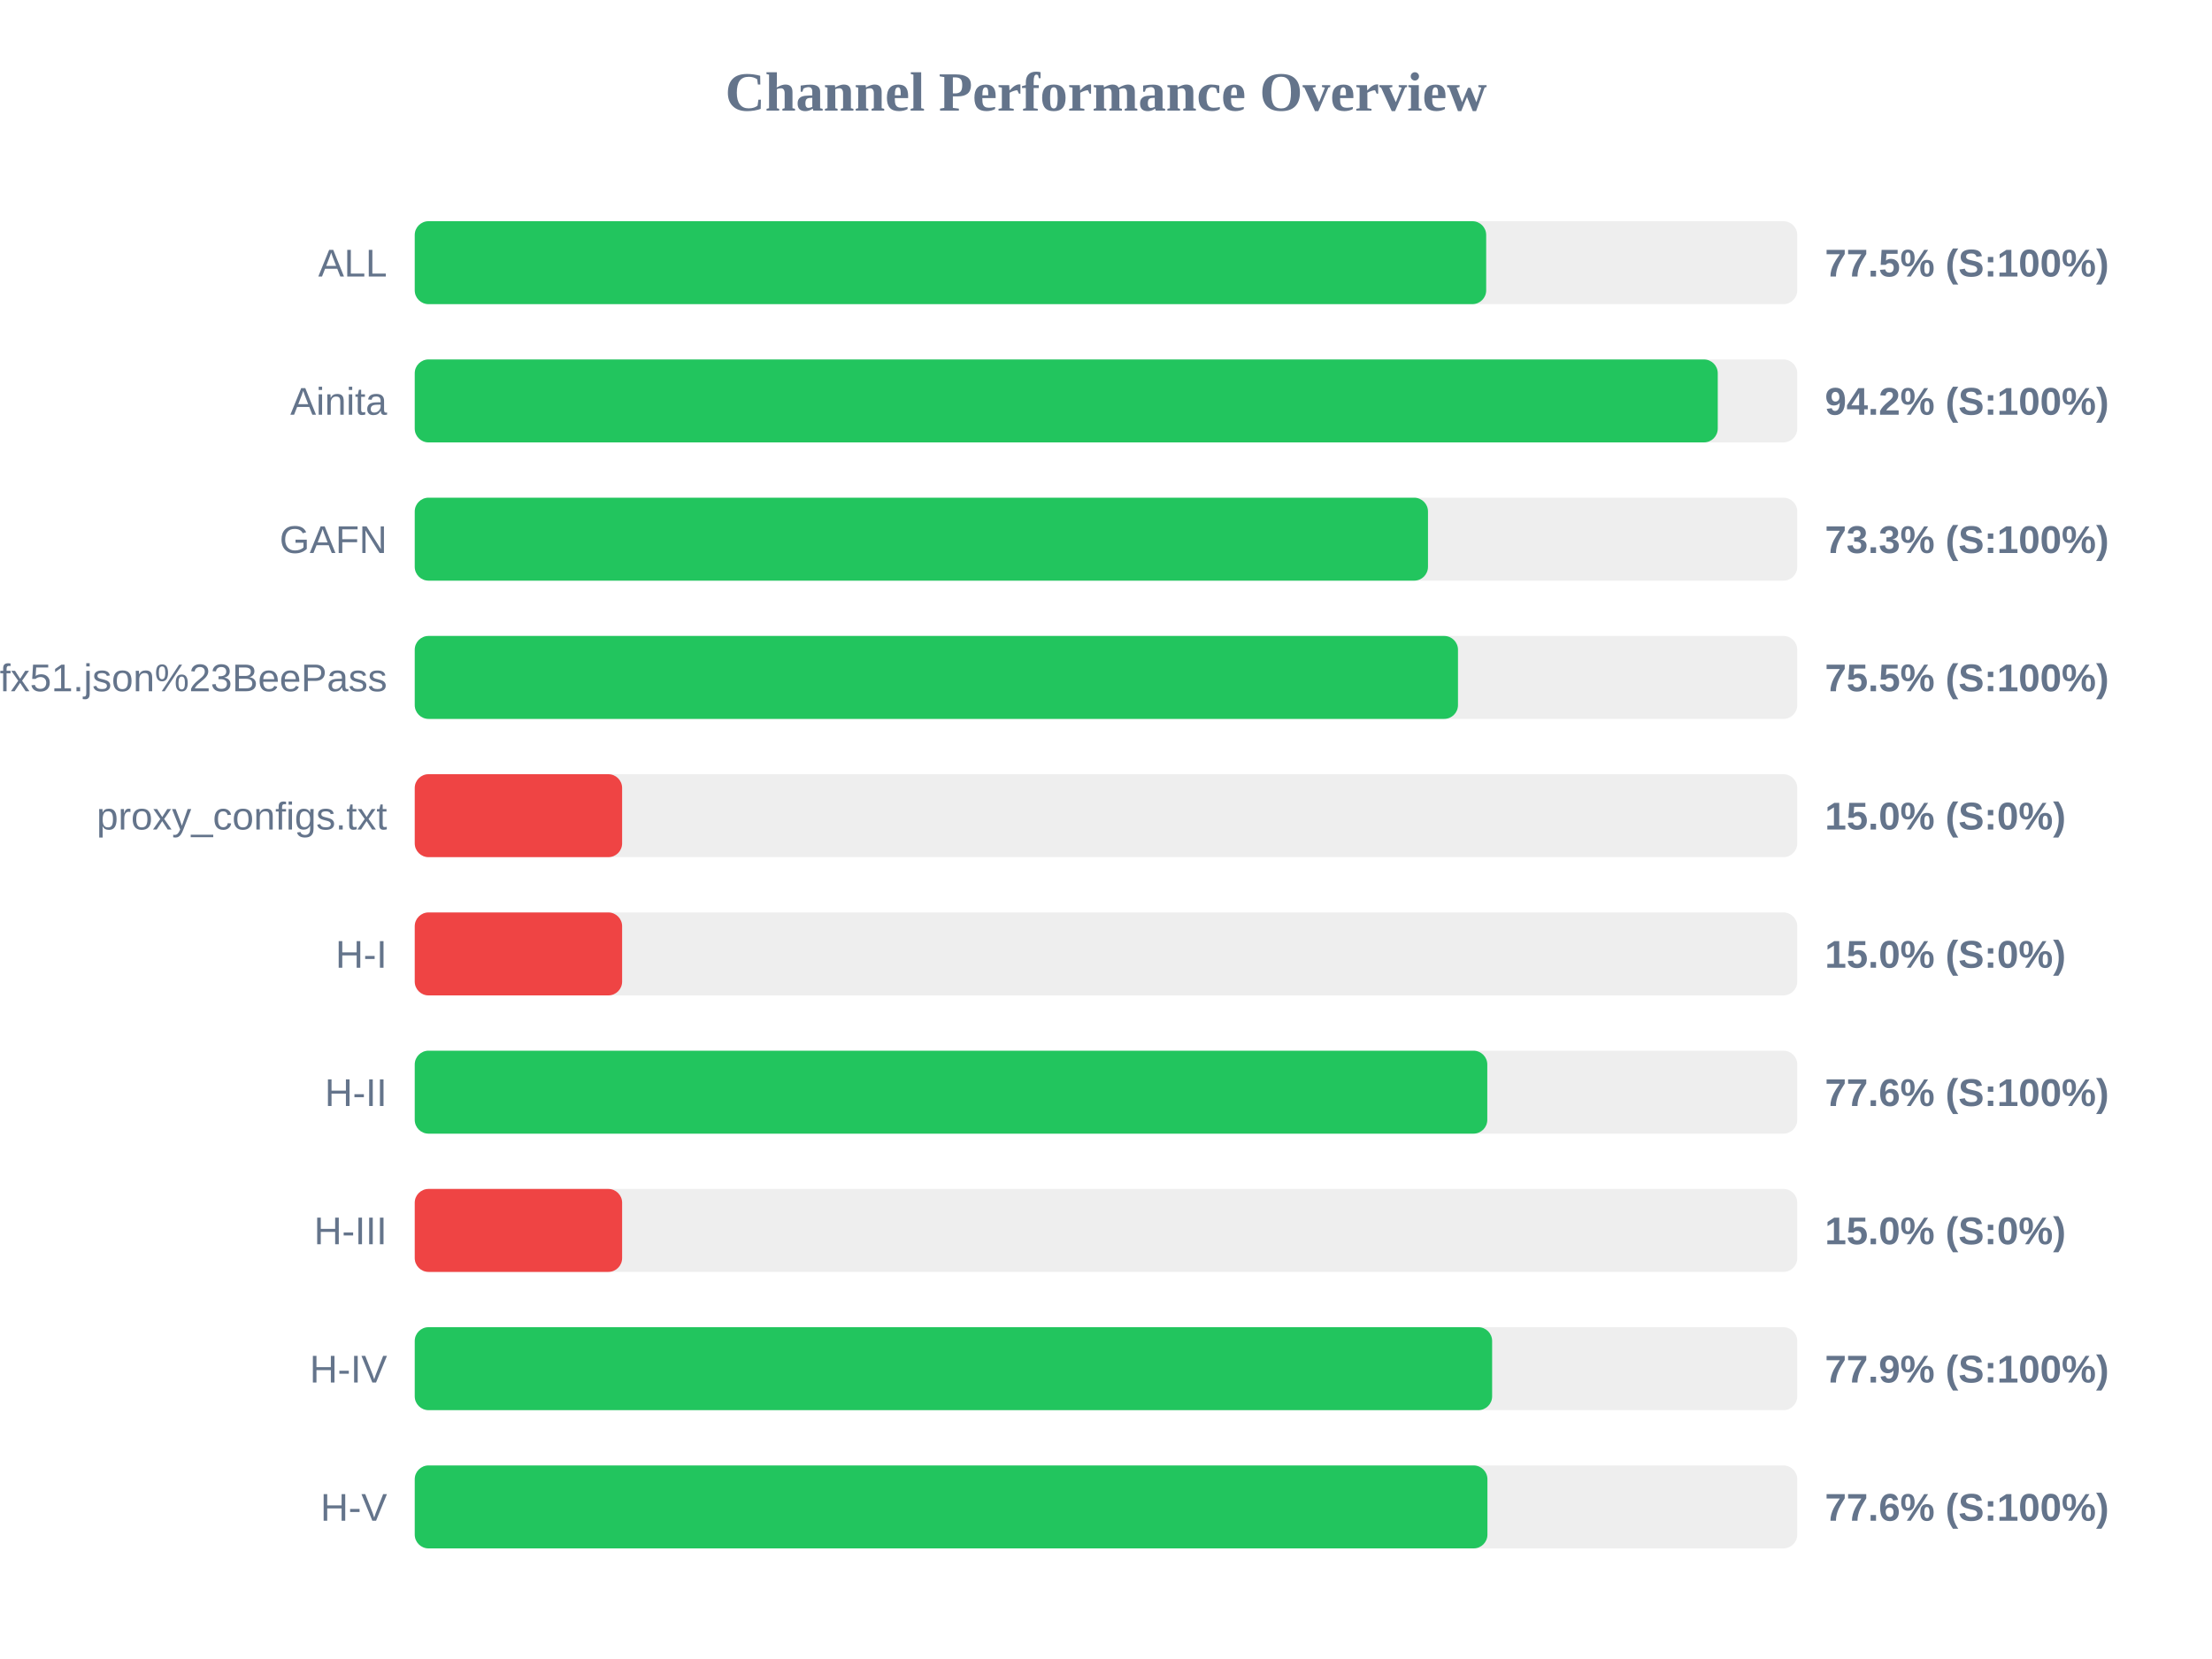
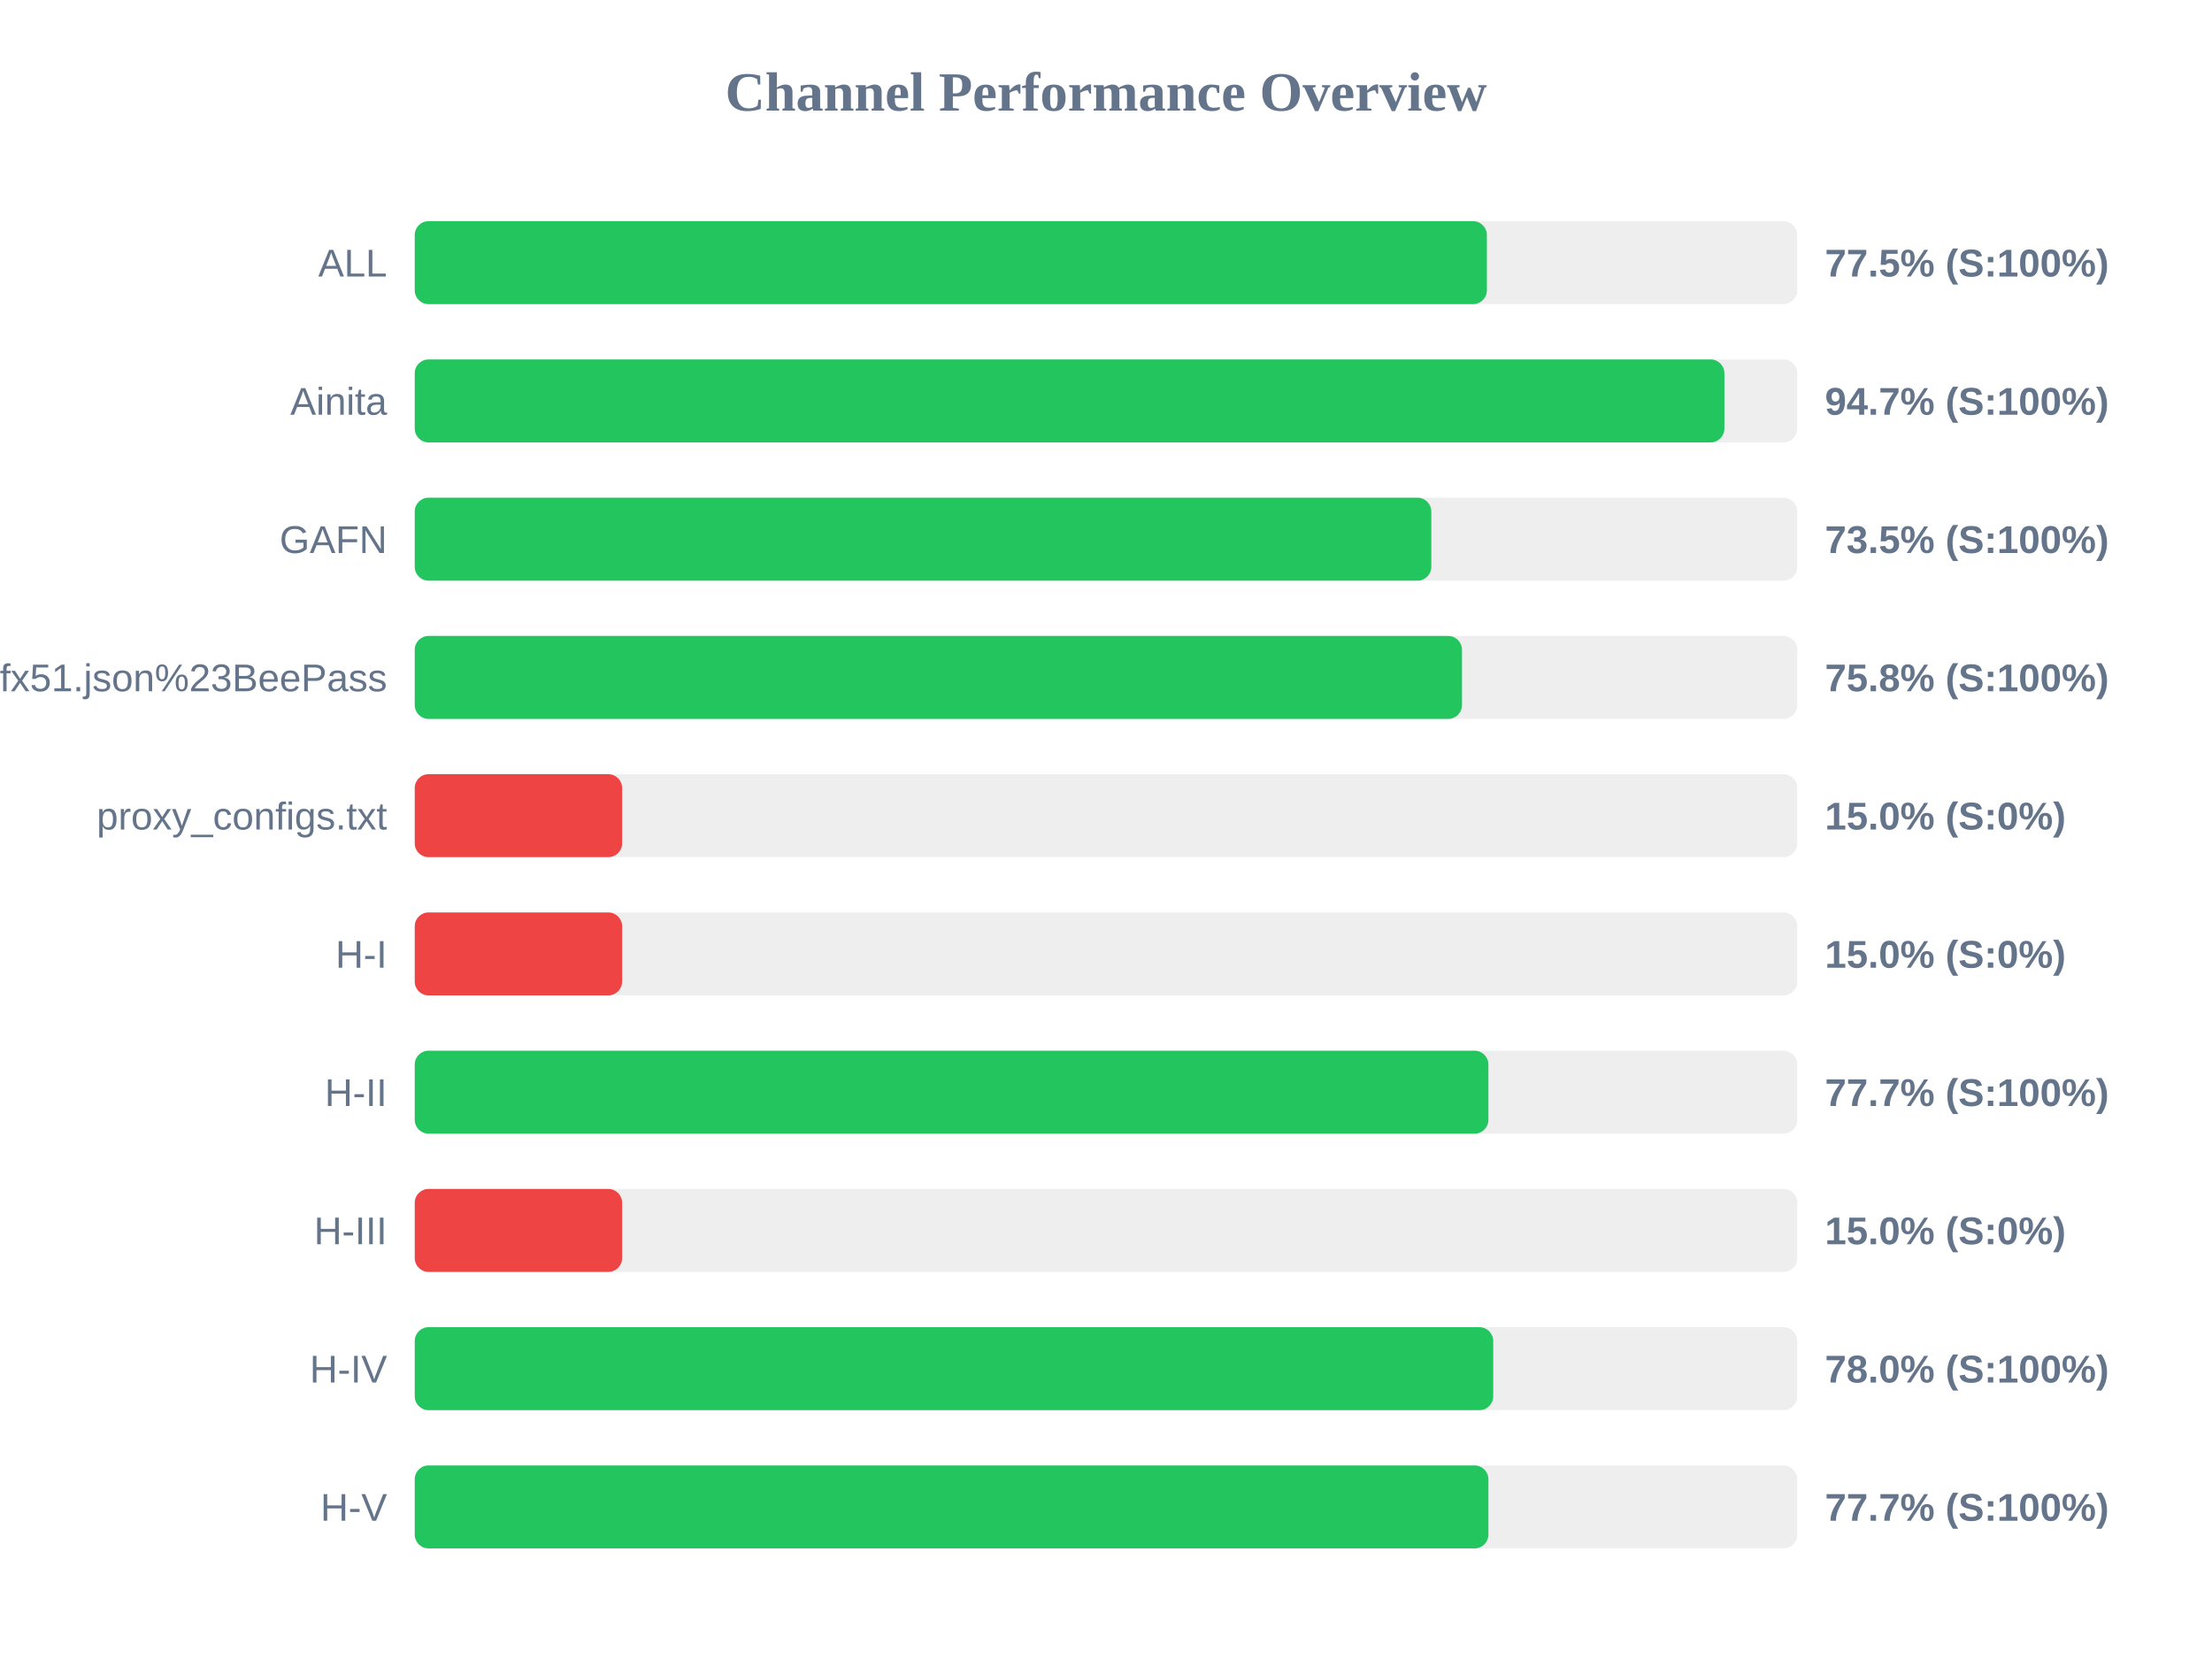
<svg xmlns="http://www.w3.org/2000/svg" width="800" height="600" version="1.1">
  <style>
        .row { font: 14px Arial; fill: #64748b; }
        .score { font: bold 14px Arial; fill: #64748b; }
    </style>
  <text x="400" y="40" text-anchor="middle" font-size="20px" font-weight="bold" fill="#64748b">Channel Performance Overview</text>
  <rect x="150" y="80" width="500" height="30" fill="#eee" rx="5" />
-   <rect x="150" y="80" width="387.5" height="30" fill="#22c55e" rx="5" />
+   <rect x="150" y="80" width="387.75" height="30" fill="#22c55e" rx="5" />
  <text x="140" y="100" text-anchor="end" class="row">ALL</text>
  <text x="660" y="100" text-anchor="start" class="score">77.5% (S:100%)</text>
  <rect x="150" y="130" width="500" height="30" fill="#eee" rx="5" />
-   <rect x="150" y="130" width="471.25" height="30" fill="#22c55e" rx="5" />
+   <rect x="150" y="130" width="473.65" height="30" fill="#22c55e" rx="5" />
  <text x="140" y="150" text-anchor="end" class="row">Ainita</text>
-   <text x="660" y="150" text-anchor="start" class="score">94.2% (S:100%)</text>
+   <text x="660" y="150" text-anchor="start" class="score">94.7% (S:100%)</text>
  <rect x="150" y="180" width="500" height="30" fill="#eee" rx="5" />
-   <rect x="150" y="180" width="366.45" height="30" fill="#22c55e" rx="5" />
+   <rect x="150" y="180" width="367.65" height="30" fill="#22c55e" rx="5" />
  <text x="140" y="200" text-anchor="end" class="row">GAFN</text>
-   <text x="660" y="200" text-anchor="start" class="score">73.3% (S:100%)</text>
+   <text x="660" y="200" text-anchor="start" class="score">73.5% (S:100%)</text>
  <rect x="150" y="230" width="500" height="30" fill="#eee" rx="5" />
-   <rect x="150" y="230" width="377.3" height="30" fill="#22c55e" rx="5" />
+   <rect x="150" y="230" width="378.75" height="30" fill="#22c55e" rx="5" />
  <text x="140" y="250" text-anchor="end" class="row">sub?s=ssconf%3A%2F%2Fs3.amazonaws.com%2Fbeedynconprd%2Fzf38bv6oxi1nv3wfkpmxyfl8yj5fargza3foantoalu16vznl0ckxx7bgf1ufx51.json%23BeePass</text>
-   <text x="660" y="250" text-anchor="start" class="score">75.5% (S:100%)</text>
+   <text x="660" y="250" text-anchor="start" class="score">75.8% (S:100%)</text>
  <rect x="150" y="280" width="500" height="30" fill="#eee" rx="5" />
  <rect x="150" y="280" width="75.0" height="30" fill="#ef4444" rx="5" />
  <text x="140" y="300" text-anchor="end" class="row">proxy_configs.txt</text>
  <text x="660" y="300" text-anchor="start" class="score">15.0% (S:0%)</text>
  <rect x="150" y="330" width="500" height="30" fill="#eee" rx="5" />
  <rect x="150" y="330" width="75.0" height="30" fill="#ef4444" rx="5" />
  <text x="140" y="350" text-anchor="end" class="row">H-I</text>
  <text x="660" y="350" text-anchor="start" class="score">15.0% (S:0%)</text>
  <rect x="150" y="380" width="500" height="30" fill="#eee" rx="5" />
-   <rect x="150" y="380" width="387.9" height="30" fill="#22c55e" rx="5" />
+   <rect x="150" y="380" width="388.3" height="30" fill="#22c55e" rx="5" />
  <text x="140" y="400" text-anchor="end" class="row">H-II</text>
-   <text x="660" y="400" text-anchor="start" class="score">77.6% (S:100%)</text>
+   <text x="660" y="400" text-anchor="start" class="score">77.7% (S:100%)</text>
  <rect x="150" y="430" width="500" height="30" fill="#eee" rx="5" />
  <rect x="150" y="430" width="75.0" height="30" fill="#ef4444" rx="5" />
  <text x="140" y="450" text-anchor="end" class="row">H-III</text>
  <text x="660" y="450" text-anchor="start" class="score">15.0% (S:0%)</text>
  <rect x="150" y="480" width="500" height="30" fill="#eee" rx="5" />
-   <rect x="150" y="480" width="389.65" height="30" fill="#22c55e" rx="5" />
+   <rect x="150" y="480" width="390.05" height="30" fill="#22c55e" rx="5" />
  <text x="140" y="500" text-anchor="end" class="row">H-IV</text>
-   <text x="660" y="500" text-anchor="start" class="score">77.9% (S:100%)</text>
+   <text x="660" y="500" text-anchor="start" class="score">78.0% (S:100%)</text>
  <rect x="150" y="530" width="500" height="30" fill="#eee" rx="5" />
-   <rect x="150" y="530" width="387.95" height="30" fill="#22c55e" rx="5" />
+   <rect x="150" y="530" width="388.3" height="30" fill="#22c55e" rx="5" />
  <text x="140" y="550" text-anchor="end" class="row">H-V</text>
-   <text x="660" y="550" text-anchor="start" class="score">77.6% (S:100%)</text>
+   <text x="660" y="550" text-anchor="start" class="score">77.7% (S:100%)</text>
</svg>
